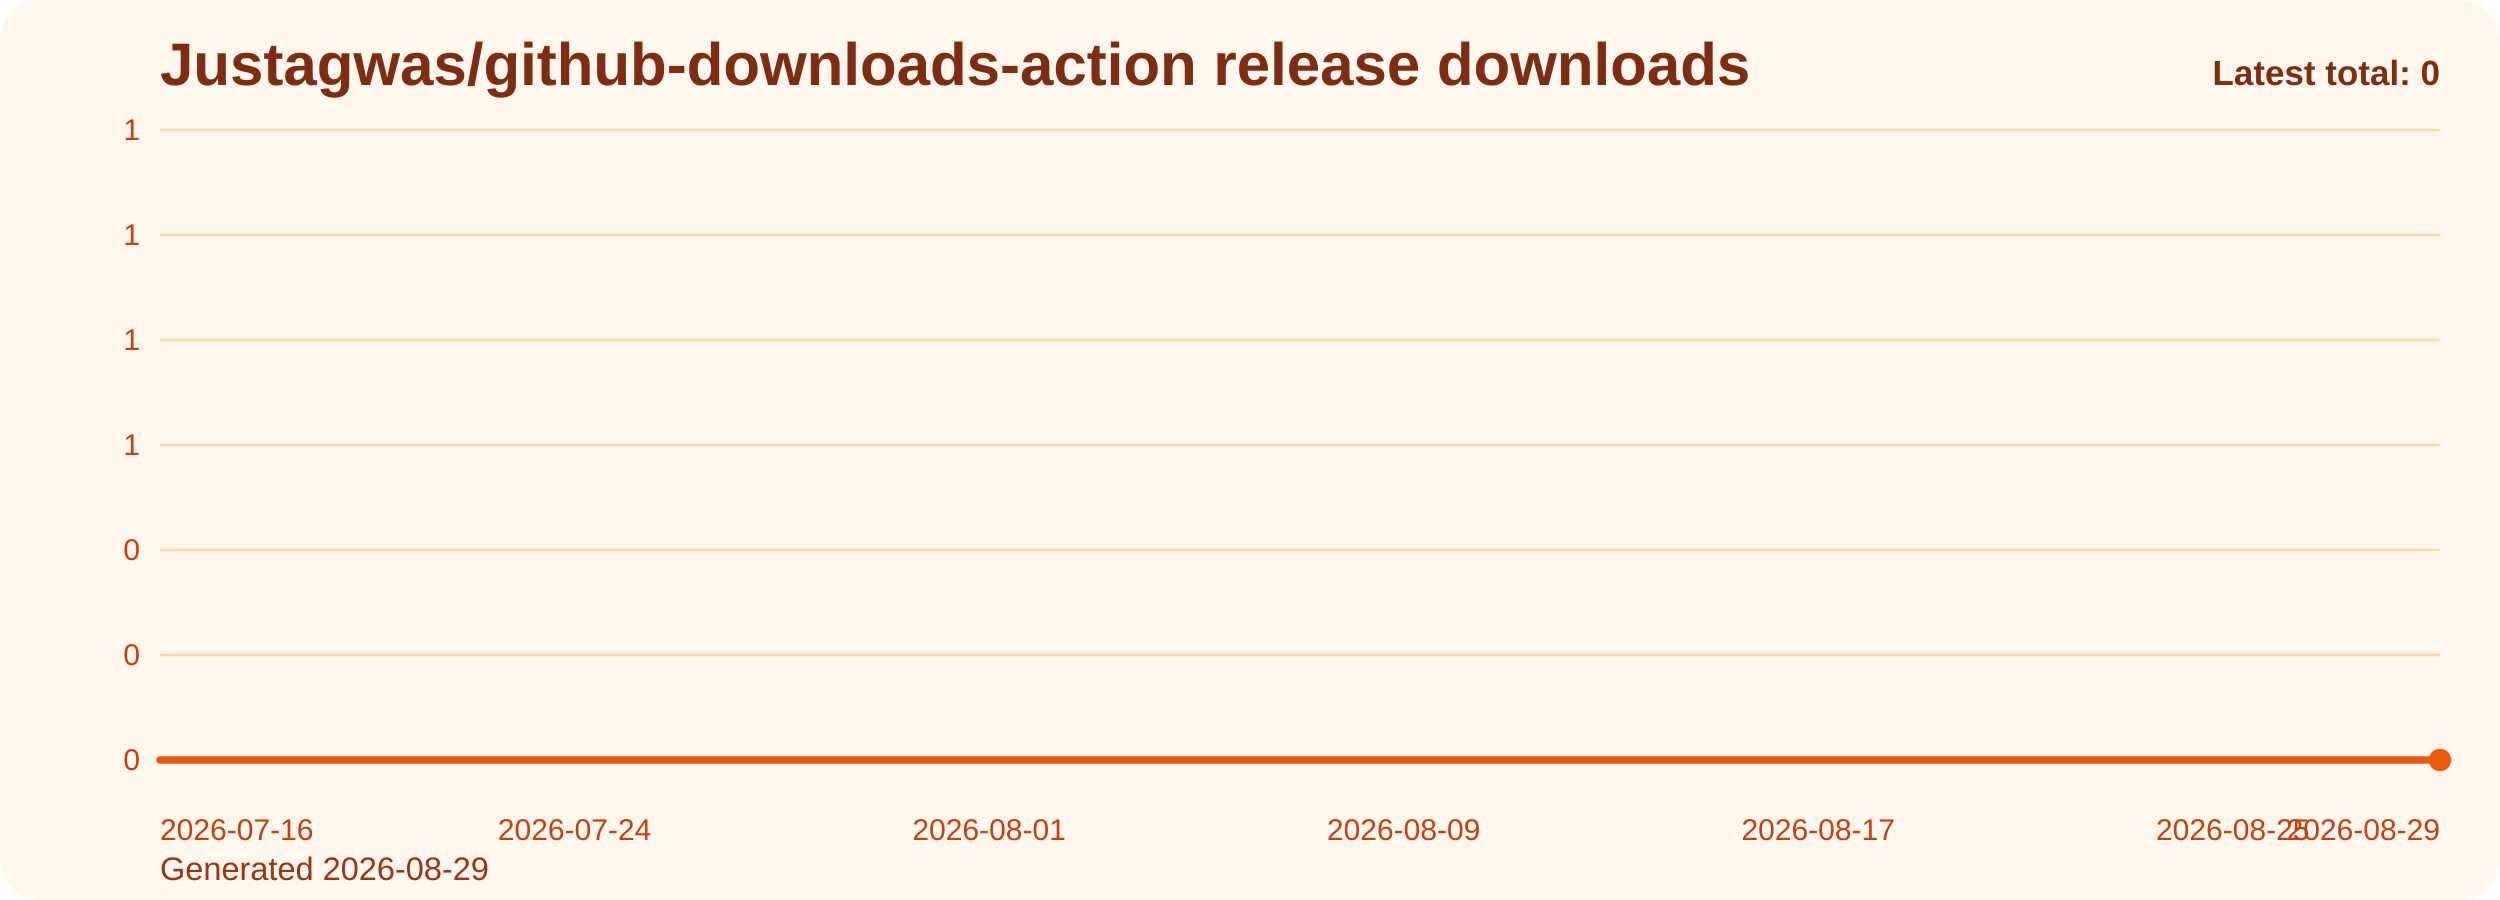
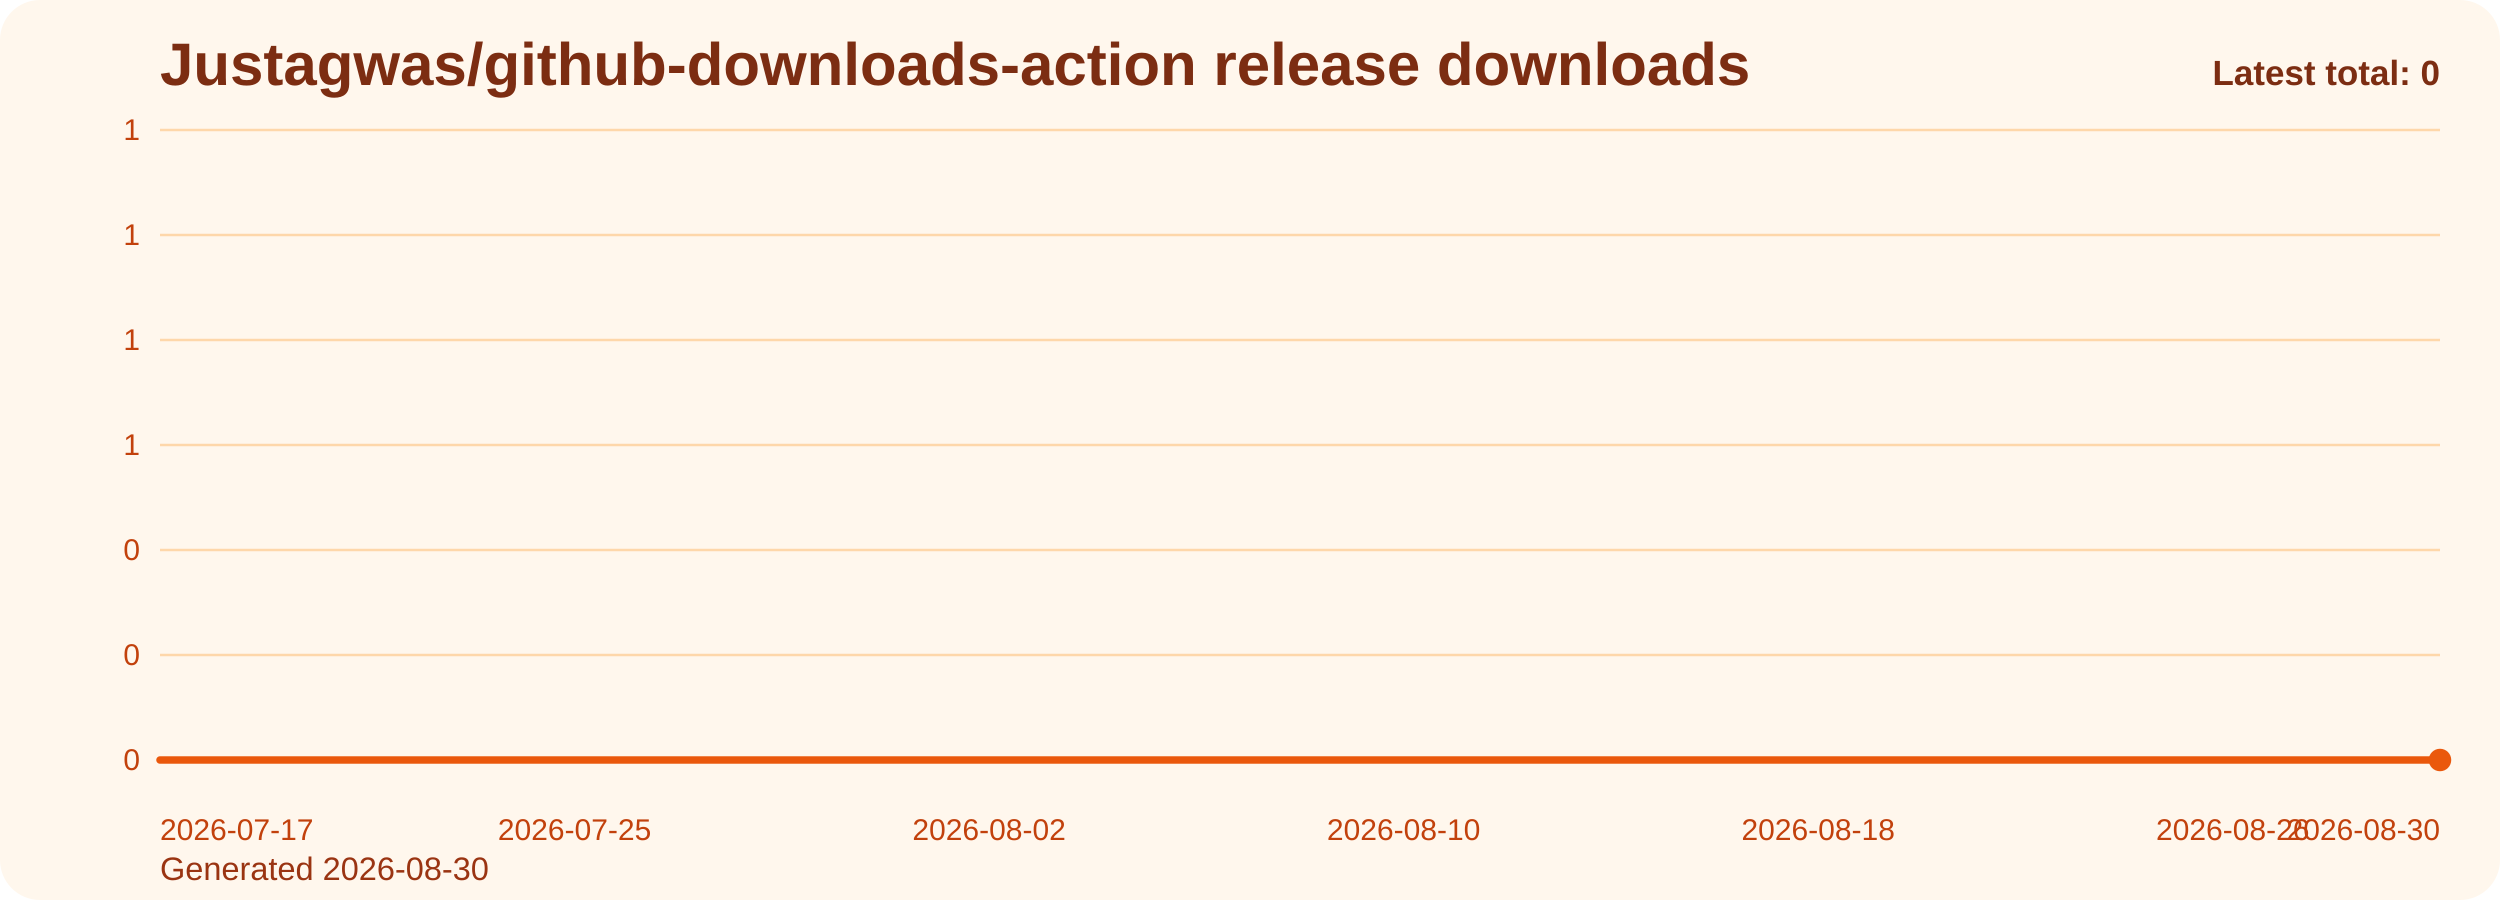
<svg xmlns="http://www.w3.org/2000/svg" viewBox="0 0 1000 360" role="img" aria-label="Justagwas/github-downloads-action release downloads chart">
  <defs>
    <linearGradient id="fill-total-trend-orange" x1="0" y1="0" x2="0" y2="1">
      <stop offset="0%" stop-color="#f97316" stop-opacity="0.32" />
      <stop offset="100%" stop-color="#f97316" stop-opacity="0.05" />
    </linearGradient>
    <style>
      .bg { fill: #fff7ed; }
      .title { font: 700 24px Arial, sans-serif; fill: #7c2d12; }
      .sub { font: 400 13px Arial, sans-serif; fill: #9a3412; }
      .grid { stroke: #fed7aa; stroke-width: 1; }
      .axis { font: 400 12px Arial, sans-serif; fill: #c2410c; }
      .line { fill: none; stroke: #ea580c; stroke-width: 3; stroke-linecap: round; stroke-linejoin: round; }
      .dot { fill: #ea580c; }
      .value { font: 600 11px Arial, sans-serif; fill: #9a3412; }
      .latest { font: 700 14px Arial, sans-serif; fill: #7c2d12; }
    </style>
  </defs>
  <rect class="bg" x="0" y="0" width="1000" height="360" rx="16" />
  <text class="title" x="64" y="34">Justagwas/github-downloads-action release downloads</text>
-   <text class="sub" x="64" y="352">Generated 2026-08-29</text>
+   <text class="sub" x="64" y="352">Generated 2026-08-30</text>
  <line x1="64" y1="52.00" x2="976" y2="52.00" class="grid" />
  <text x="56" y="56.00" text-anchor="end" class="axis">1</text>
  <line x1="64" y1="94.00" x2="976" y2="94.00" class="grid" />
  <text x="56" y="98.00" text-anchor="end" class="axis">1</text>
  <line x1="64" y1="136.00" x2="976" y2="136.00" class="grid" />
  <text x="56" y="140.00" text-anchor="end" class="axis">1</text>
  <line x1="64" y1="178.00" x2="976" y2="178.00" class="grid" />
  <text x="56" y="182.00" text-anchor="end" class="axis">1</text>
  <line x1="64" y1="220.00" x2="976" y2="220.00" class="grid" />
  <text x="56" y="224.00" text-anchor="end" class="axis">0</text>
  <line x1="64" y1="262.00" x2="976" y2="262.00" class="grid" />
  <text x="56" y="266.00" text-anchor="end" class="axis">0</text>
  <line x1="64" y1="304.00" x2="976" y2="304.00" class="grid" />
  <text x="56" y="308.00" text-anchor="end" class="axis">0</text>
  <path d="M 64.00 304 L 64.00 304.00 L 84.73 304.00 L 105.45 304.00 L 126.18 304.00 L 146.91 304.00 L 167.64 304.00 L 188.36 304.00 L 209.09 304.00 L 229.82 304.00 L 250.55 304.00 L 271.27 304.00 L 292.00 304.00 L 312.73 304.00 L 333.45 304.00 L 354.18 304.00 L 374.91 304.00 L 395.64 304.00 L 416.36 304.00 L 437.09 304.00 L 457.82 304.00 L 478.55 304.00 L 499.27 304.00 L 520.00 304.00 L 540.73 304.00 L 561.45 304.00 L 582.18 304.00 L 602.91 304.00 L 623.64 304.00 L 644.36 304.00 L 665.09 304.00 L 685.82 304.00 L 706.55 304.00 L 727.27 304.00 L 748.00 304.00 L 768.73 304.00 L 789.45 304.00 L 810.18 304.00 L 830.91 304.00 L 851.64 304.00 L 872.36 304.00 L 893.09 304.00 L 913.82 304.00 L 934.55 304.00 L 955.27 304.00 L 976.00 304.00 L 976.00 304 Z" fill="url(#fill-total-trend-orange)" />
  <polyline class="line" points="64.00,304.00 84.73,304.00 105.45,304.00 126.18,304.00 146.91,304.00 167.64,304.00 188.36,304.00 209.09,304.00 229.82,304.00 250.55,304.00 271.27,304.00 292.00,304.00 312.73,304.00 333.45,304.00 354.18,304.00 374.91,304.00 395.64,304.00 416.36,304.00 437.09,304.00 457.82,304.00 478.55,304.00 499.27,304.00 520.00,304.00 540.73,304.00 561.45,304.00 582.18,304.00 602.91,304.00 623.64,304.00 644.36,304.00 665.09,304.00 685.82,304.00 706.55,304.00 727.27,304.00 748.00,304.00 768.73,304.00 789.45,304.00 810.18,304.00 830.91,304.00 851.64,304.00 872.36,304.00 893.09,304.00 913.82,304.00 934.55,304.00 955.27,304.00 976.00,304.00" />
  <circle class="dot" cx="976.00" cy="304.00" r="4.5" />
-   <text class="axis" x="64.00" y="336" text-anchor="start">2026-07-16</text>
-   <text class="axis" x="229.82" y="336" text-anchor="middle">2026-07-24</text>
-   <text class="axis" x="395.64" y="336" text-anchor="middle">2026-08-01</text>
-   <text class="axis" x="561.45" y="336" text-anchor="middle">2026-08-09</text>
-   <text class="axis" x="727.27" y="336" text-anchor="middle">2026-08-17</text>
-   <text class="axis" x="893.09" y="336" text-anchor="middle">2026-08-25</text>
-   <text class="axis" x="976.00" y="336" text-anchor="end">2026-08-29</text>
+   <text class="axis" x="64.00" y="336" text-anchor="start">2026-07-17</text>
+   <text class="axis" x="229.82" y="336" text-anchor="middle">2026-07-25</text>
+   <text class="axis" x="395.64" y="336" text-anchor="middle">2026-08-02</text>
+   <text class="axis" x="561.45" y="336" text-anchor="middle">2026-08-10</text>
+   <text class="axis" x="727.27" y="336" text-anchor="middle">2026-08-18</text>
+   <text class="axis" x="893.09" y="336" text-anchor="middle">2026-08-26</text>
+   <text class="axis" x="976.00" y="336" text-anchor="end">2026-08-30</text>
  <text class="latest" x="976" y="34" text-anchor="end">Latest total: 0</text>
</svg>
